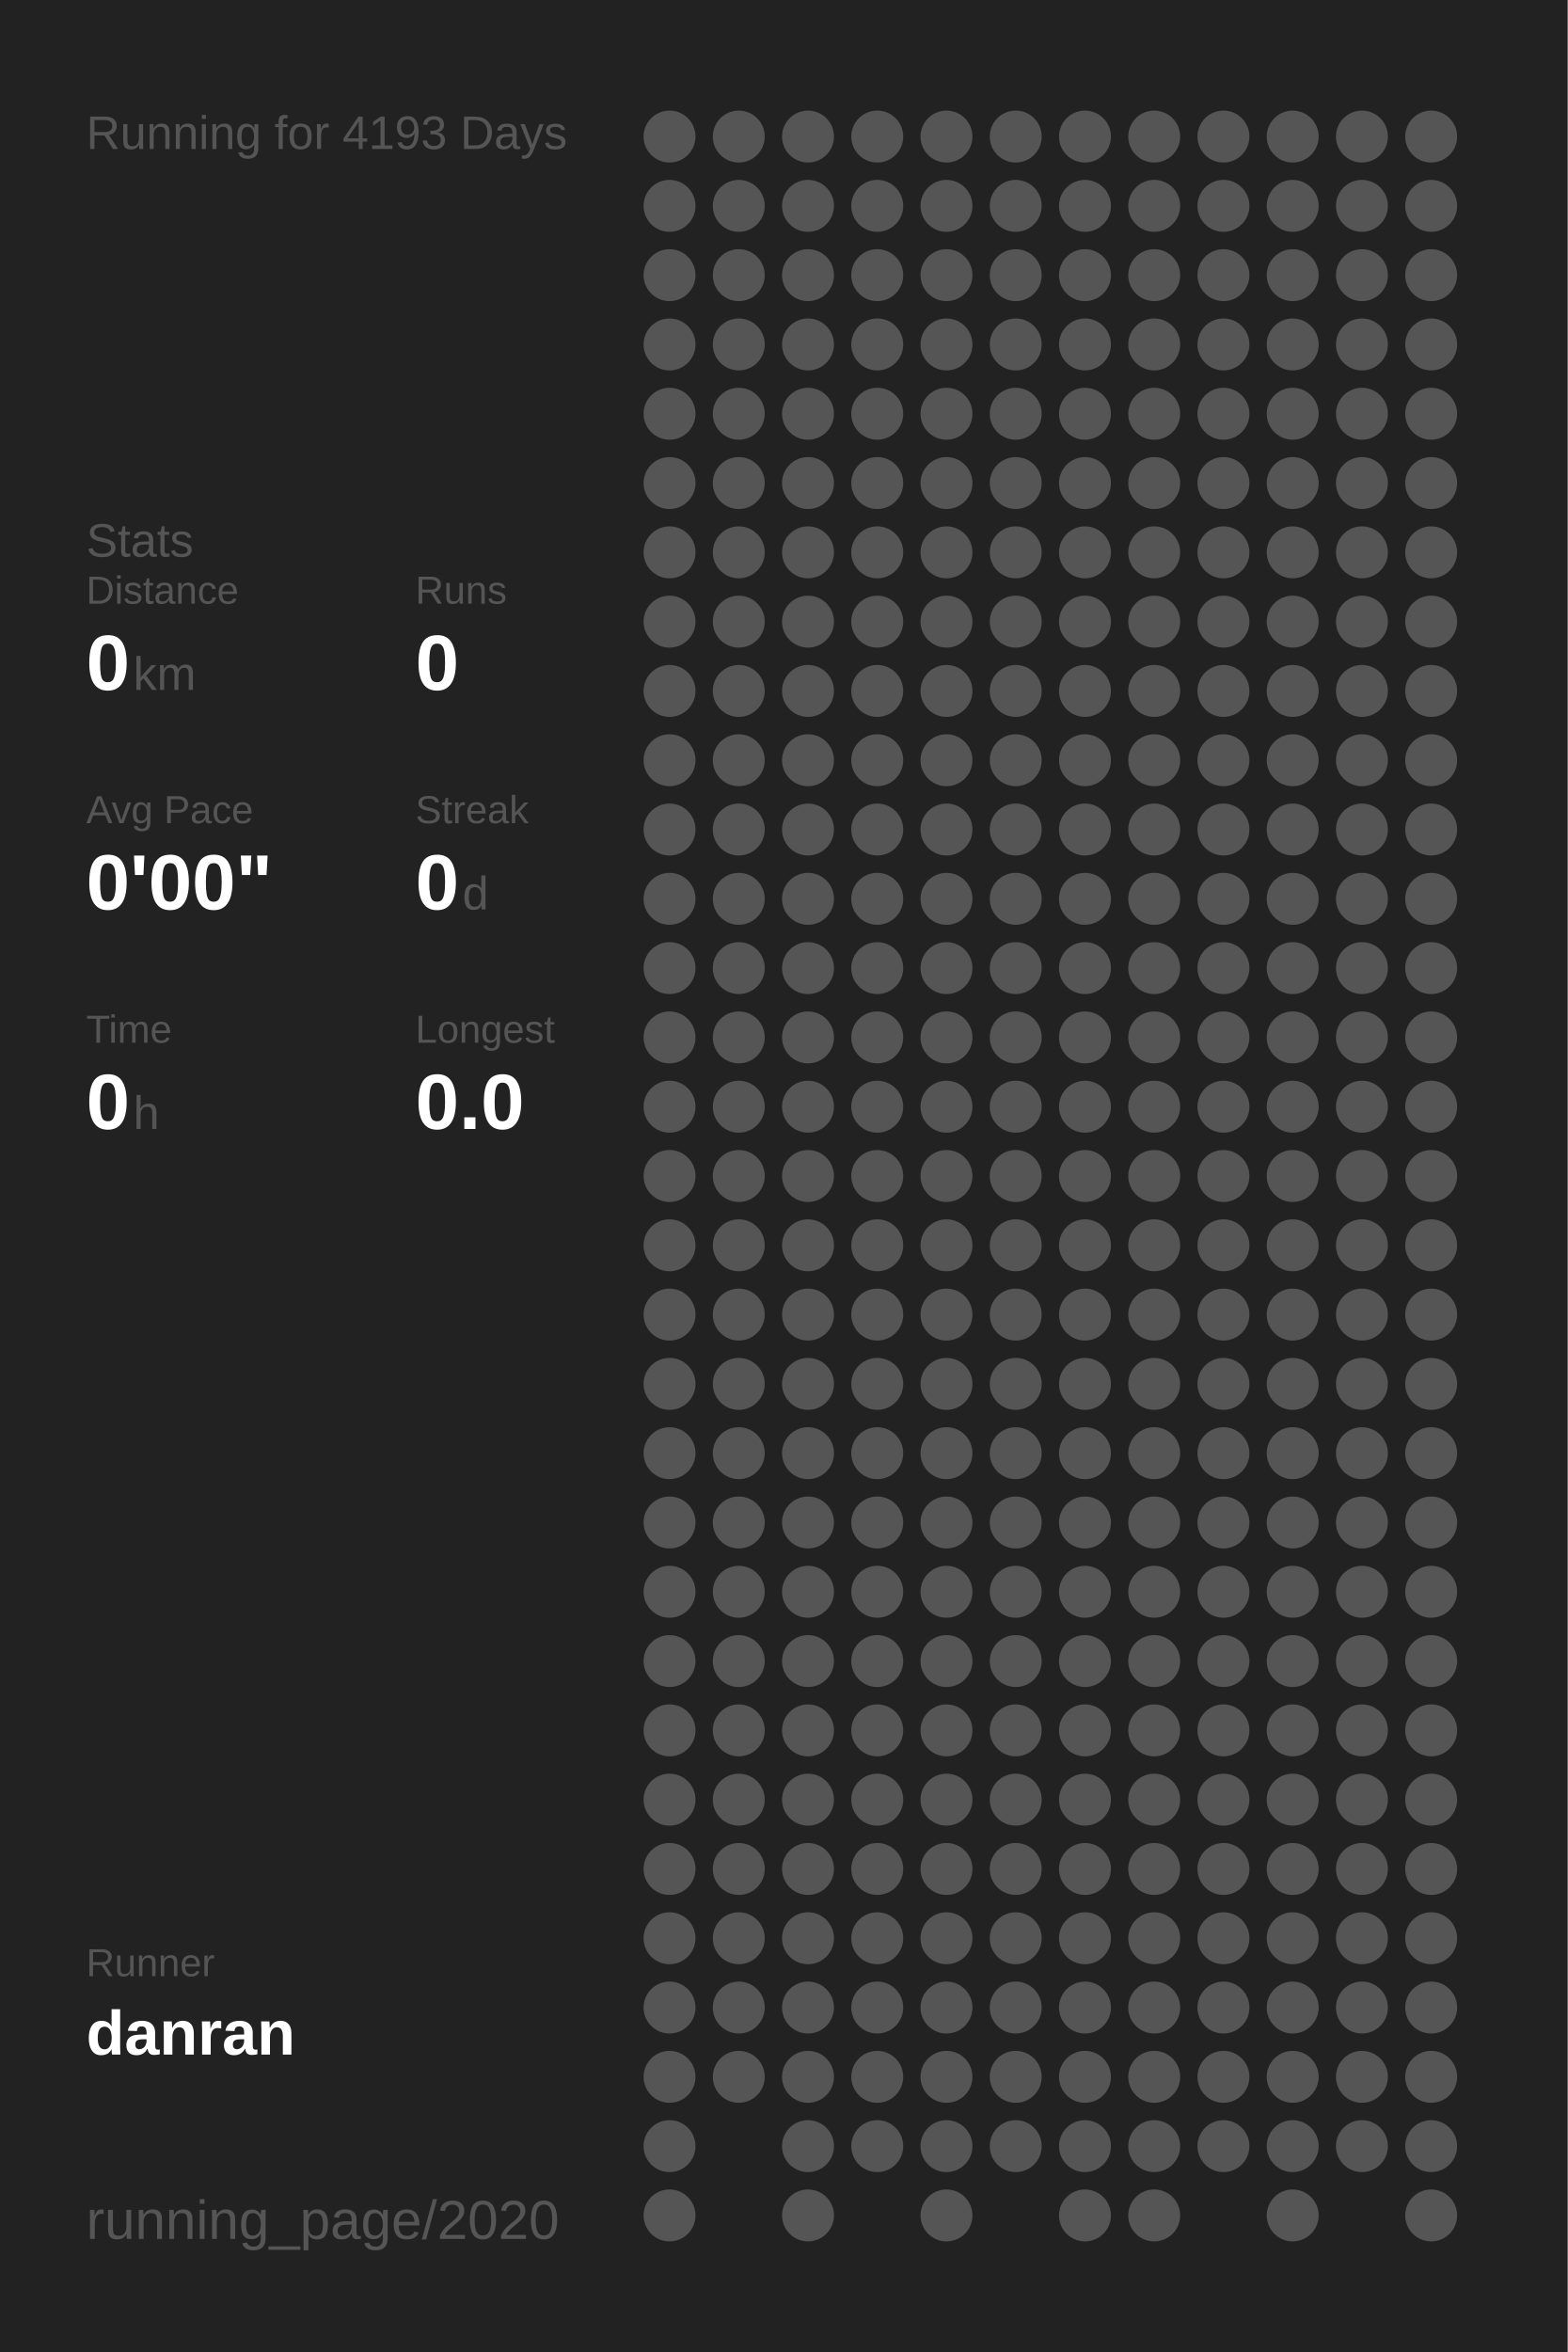
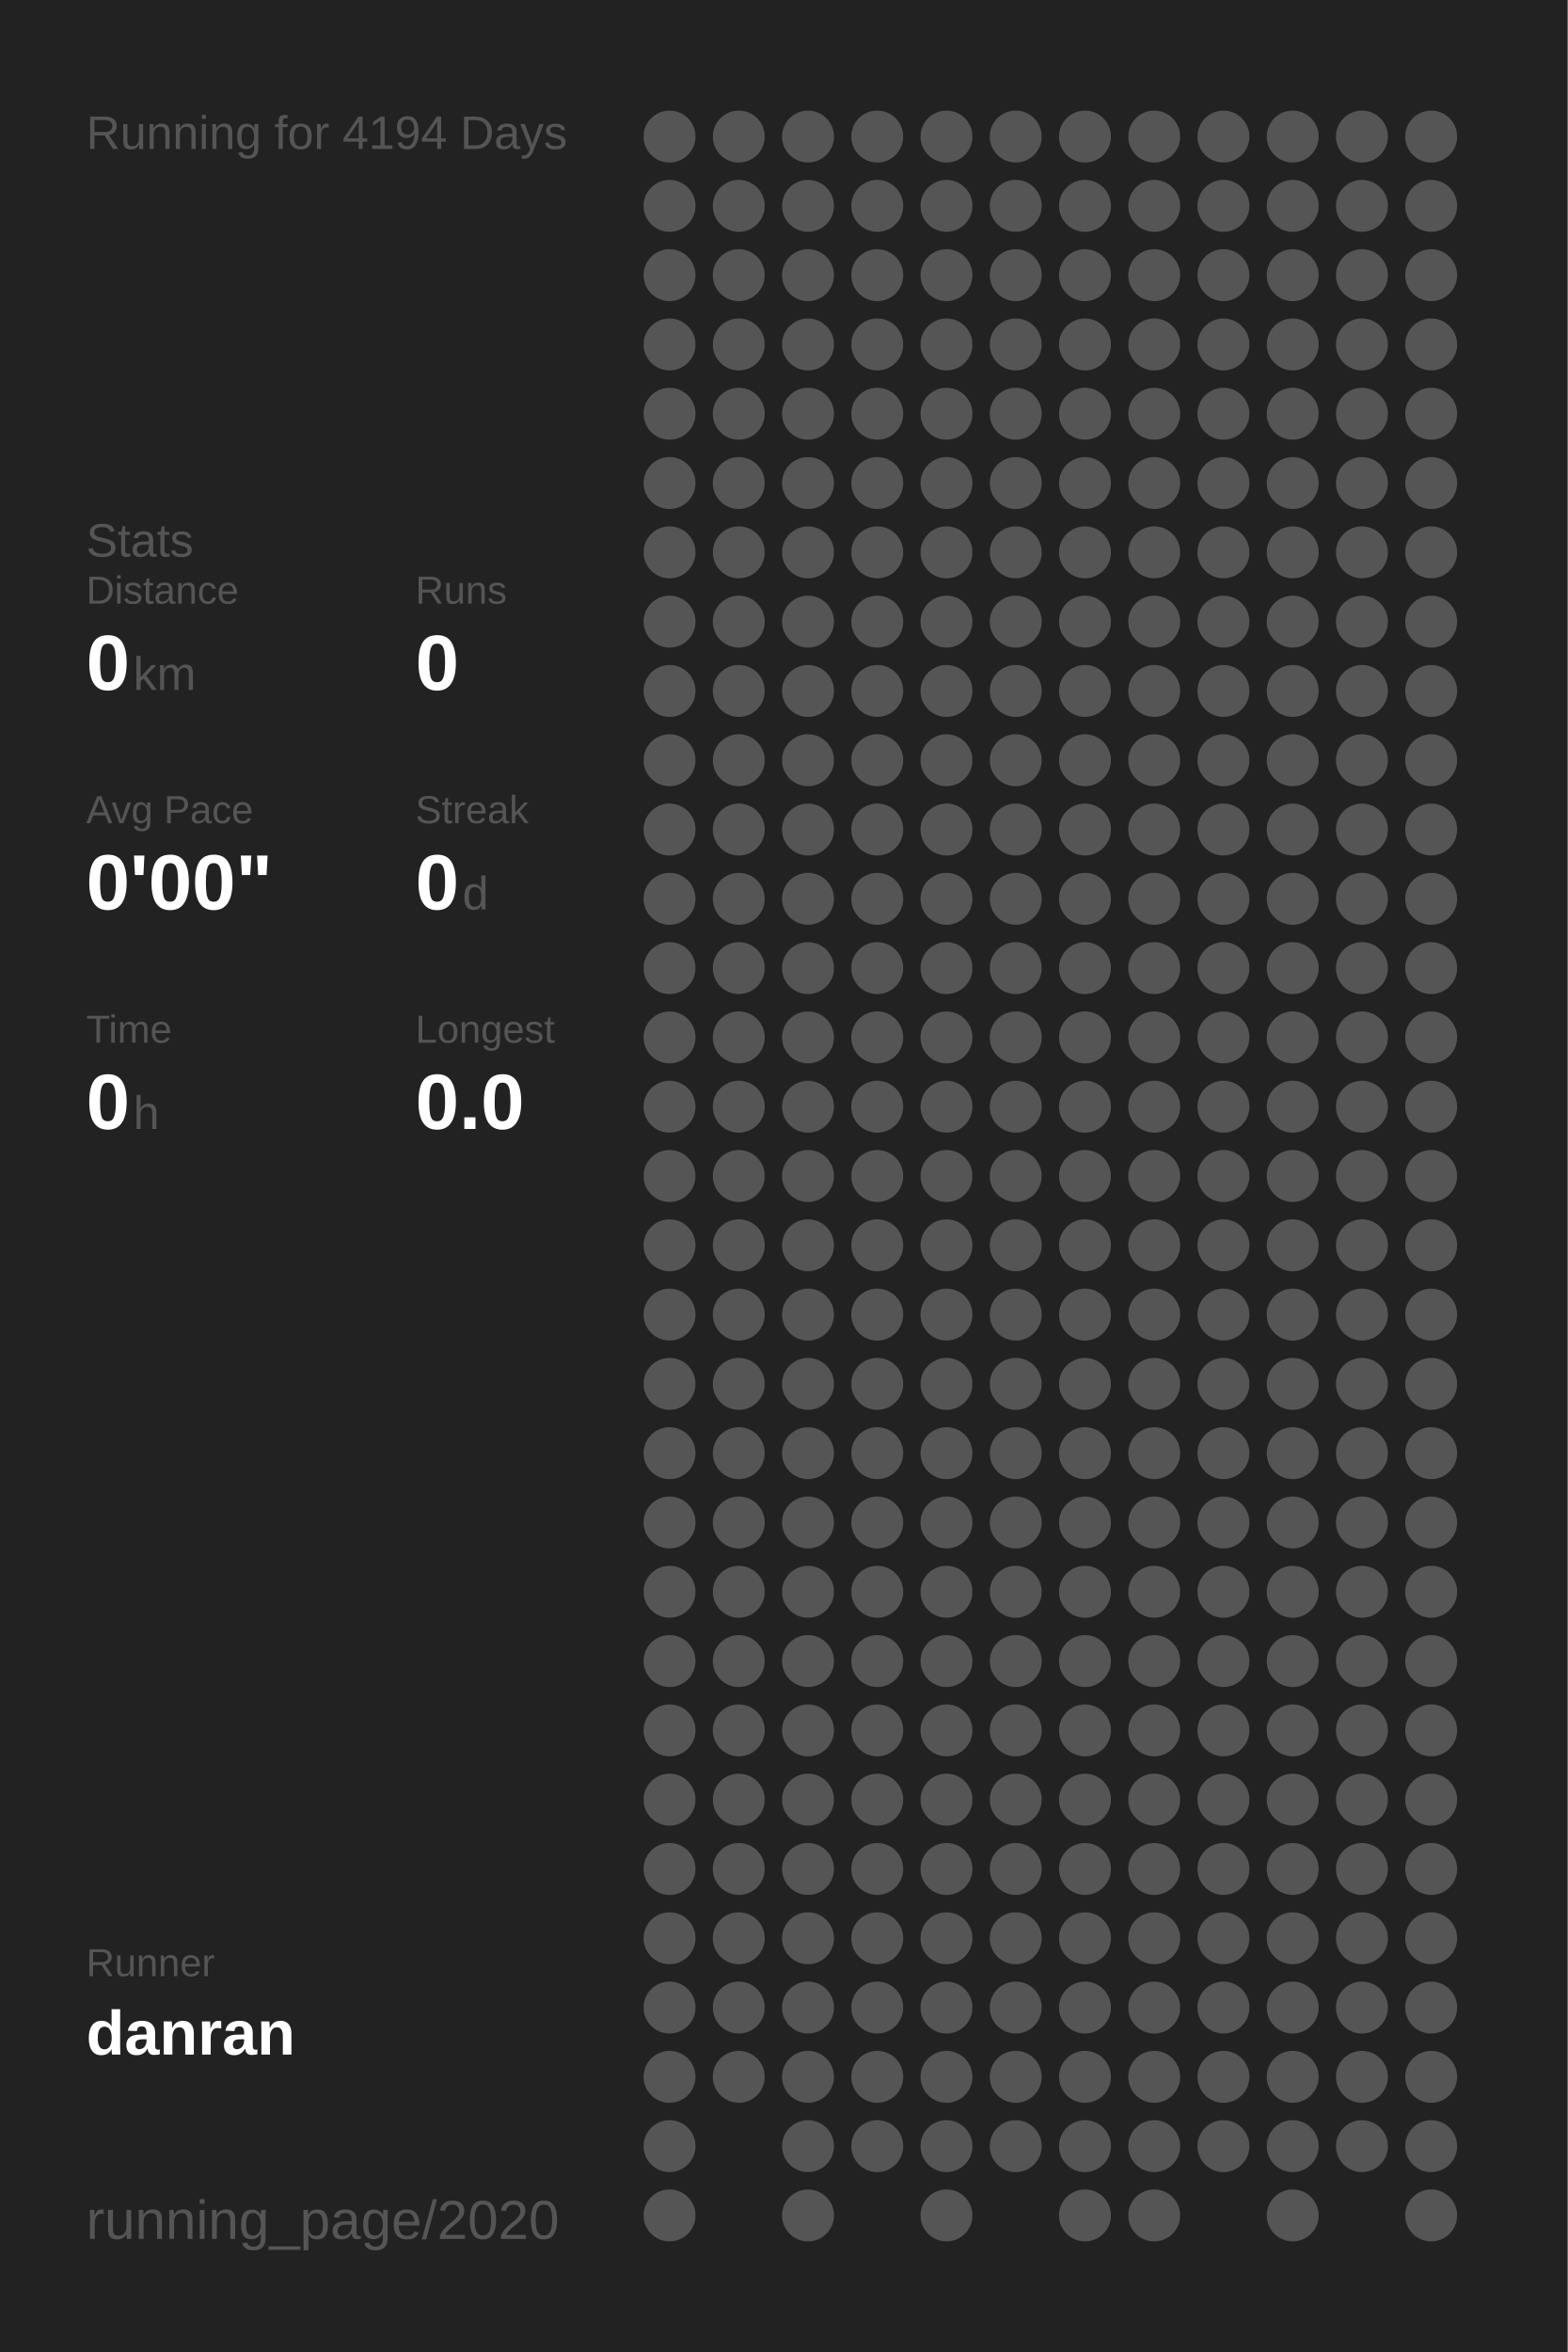
<svg xmlns="http://www.w3.org/2000/svg" baseProfile="full" height="300mm" version="1.1" viewBox="0,0,200,300" width="200mm">
  <defs />
  <rect fill="#222222" height="300" width="200" x="0" y="0" />
-   <text fill="#555555" style="font-size:6px; font-family:Arial;" x="11" y="19">Running for 4193 Days</text>
+   <text fill="#555555" style="font-size:6px; font-family:Arial;" x="11" y="19">Running for 4194 Days</text>
  <text fill="#555555" style="font-size:6px; font-family:Arial;" x="11" y="71">Stats</text>
  <text fill="#555555" style="font-size:5px; font-family:Arial;" x="11" y="77">Distance</text>
  <text fill="#FFFFFF" style="font-size:10px; font-family:Arial; font-weight:bold;" x="11" y="88">0</text>
  <text fill="#555555" style="font-size:6px; font-family:Arial;" x="17" y="88">km</text>
  <text fill="#555555" style="font-size:5px; font-family:Arial;" x="53" y="77">Runs</text>
  <text fill="#FFFFFF" style="font-size:10px; font-family:Arial; font-weight:bold;" x="53" y="88">0</text>
  <text fill="#555555" style="font-size:5px; font-family:Arial;" x="11" y="105">Avg Pace</text>
  <text fill="#FFFFFF" style="font-size:10px; font-family:Arial; font-weight:bold;" x="11" y="116">0'00"</text>
  <text fill="#555555" style="font-size:5px; font-family:Arial;" x="53" y="105">Streak</text>
  <text fill="#FFFFFF" style="font-size:10px; font-family:Arial; font-weight:bold;" x="53" y="116">0</text>
  <text fill="#555555" style="font-size:6px; font-family:Arial;" x="59" y="116">d</text>
  <text fill="#555555" style="font-size:5px; font-family:Arial;" x="11" y="133">Time</text>
  <text fill="#FFFFFF" style="font-size:10px; font-family:Arial; font-weight:bold;" x="11" y="144">0</text>
  <text fill="#555555" style="font-size:6px; font-family:Arial;" x="17" y="144">h</text>
  <text fill="#555555" style="font-size:5px; font-family:Arial;" x="53" y="133">Longest</text>
  <text fill="#FFFFFF" style="font-size:10px; font-family:Arial; font-weight:bold;" x="53" y="144">0.0</text>
  <text fill="#555555" style="font-size:5px; font-family:Arial;" x="11" y="252.065">Runner</text>
  <text fill="#FFFFFF" style="font-size:8px; font-family:Arial; font-weight:bold;" x="11" y="262.065">danran</text>
  <text fill="#555555" style="font-size:7px; font-family:Arial;" x="11" y="285.581">running_page/2020</text>
  <circle cx="85.417" cy="17.419" fill="#555555" r="3.312" />
  <circle cx="85.417" cy="26.258" fill="#555555" r="3.312" />
  <circle cx="85.417" cy="35.097" fill="#555555" r="3.312" />
  <circle cx="85.417" cy="43.935" fill="#555555" r="3.312" />
  <circle cx="85.417" cy="52.774" fill="#555555" r="3.312" />
  <circle cx="85.417" cy="61.613" fill="#555555" r="3.312" />
  <circle cx="85.417" cy="70.452" fill="#555555" r="3.312" />
  <circle cx="85.417" cy="79.29" fill="#555555" r="3.312" />
  <circle cx="85.417" cy="88.129" fill="#555555" r="3.312" />
  <circle cx="85.417" cy="96.968" fill="#555555" r="3.312" />
  <circle cx="85.417" cy="105.806" fill="#555555" r="3.312" />
  <circle cx="85.417" cy="114.645" fill="#555555" r="3.312" />
  <circle cx="85.417" cy="123.484" fill="#555555" r="3.312" />
  <circle cx="85.417" cy="132.323" fill="#555555" r="3.312" />
  <circle cx="85.417" cy="141.161" fill="#555555" r="3.312" />
  <circle cx="85.417" cy="150" fill="#555555" r="3.312" />
  <circle cx="85.417" cy="158.839" fill="#555555" r="3.312" />
  <circle cx="85.417" cy="167.677" fill="#555555" r="3.312" />
  <circle cx="85.417" cy="176.516" fill="#555555" r="3.312" />
  <circle cx="85.417" cy="185.355" fill="#555555" r="3.312" />
  <circle cx="85.417" cy="194.194" fill="#555555" r="3.312" />
  <circle cx="85.417" cy="203.032" fill="#555555" r="3.312" />
  <circle cx="85.417" cy="211.871" fill="#555555" r="3.312" />
  <circle cx="85.417" cy="220.71" fill="#555555" r="3.312" />
  <circle cx="85.417" cy="229.548" fill="#555555" r="3.312" />
  <circle cx="85.417" cy="238.387" fill="#555555" r="3.312" />
  <circle cx="85.417" cy="247.226" fill="#555555" r="3.312" />
  <circle cx="85.417" cy="256.065" fill="#555555" r="3.312" />
  <circle cx="85.417" cy="264.903" fill="#555555" r="3.312" />
  <circle cx="85.417" cy="273.742" fill="#555555" r="3.312" />
  <circle cx="85.417" cy="282.581" fill="#555555" r="3.312" />
  <circle cx="94.25" cy="17.419" fill="#555555" r="3.312" />
  <circle cx="94.25" cy="26.258" fill="#555555" r="3.312" />
  <circle cx="94.25" cy="35.097" fill="#555555" r="3.312" />
  <circle cx="94.25" cy="43.935" fill="#555555" r="3.312" />
  <circle cx="94.25" cy="52.774" fill="#555555" r="3.312" />
  <circle cx="94.25" cy="61.613" fill="#555555" r="3.312" />
  <circle cx="94.25" cy="70.452" fill="#555555" r="3.312" />
  <circle cx="94.25" cy="79.29" fill="#555555" r="3.312" />
  <circle cx="94.25" cy="88.129" fill="#555555" r="3.312" />
  <circle cx="94.25" cy="96.968" fill="#555555" r="3.312" />
  <circle cx="94.25" cy="105.806" fill="#555555" r="3.312" />
  <circle cx="94.25" cy="114.645" fill="#555555" r="3.312" />
  <circle cx="94.25" cy="123.484" fill="#555555" r="3.312" />
  <circle cx="94.25" cy="132.323" fill="#555555" r="3.312" />
  <circle cx="94.25" cy="141.161" fill="#555555" r="3.312" />
  <circle cx="94.25" cy="150" fill="#555555" r="3.312" />
  <circle cx="94.25" cy="158.839" fill="#555555" r="3.312" />
  <circle cx="94.25" cy="167.677" fill="#555555" r="3.312" />
  <circle cx="94.25" cy="176.516" fill="#555555" r="3.312" />
  <circle cx="94.25" cy="185.355" fill="#555555" r="3.312" />
  <circle cx="94.25" cy="194.194" fill="#555555" r="3.312" />
  <circle cx="94.25" cy="203.032" fill="#555555" r="3.312" />
  <circle cx="94.25" cy="211.871" fill="#555555" r="3.312" />
  <circle cx="94.25" cy="220.71" fill="#555555" r="3.312" />
  <circle cx="94.25" cy="229.548" fill="#555555" r="3.312" />
  <circle cx="94.25" cy="238.387" fill="#555555" r="3.312" />
  <circle cx="94.25" cy="247.226" fill="#555555" r="3.312" />
  <circle cx="94.25" cy="256.065" fill="#555555" r="3.312" />
  <circle cx="94.25" cy="264.903" fill="#555555" r="3.312" />
  <circle cx="103.083" cy="17.419" fill="#555555" r="3.312" />
  <circle cx="103.083" cy="26.258" fill="#555555" r="3.312" />
  <circle cx="103.083" cy="35.097" fill="#555555" r="3.312" />
  <circle cx="103.083" cy="43.935" fill="#555555" r="3.312" />
  <circle cx="103.083" cy="52.774" fill="#555555" r="3.312" />
  <circle cx="103.083" cy="61.613" fill="#555555" r="3.312" />
  <circle cx="103.083" cy="70.452" fill="#555555" r="3.312" />
  <circle cx="103.083" cy="79.29" fill="#555555" r="3.312" />
  <circle cx="103.083" cy="88.129" fill="#555555" r="3.312" />
  <circle cx="103.083" cy="96.968" fill="#555555" r="3.312" />
  <circle cx="103.083" cy="105.806" fill="#555555" r="3.312" />
  <circle cx="103.083" cy="114.645" fill="#555555" r="3.312" />
  <circle cx="103.083" cy="123.484" fill="#555555" r="3.312" />
  <circle cx="103.083" cy="132.323" fill="#555555" r="3.312" />
  <circle cx="103.083" cy="141.161" fill="#555555" r="3.312" />
  <circle cx="103.083" cy="150" fill="#555555" r="3.312" />
  <circle cx="103.083" cy="158.839" fill="#555555" r="3.312" />
  <circle cx="103.083" cy="167.677" fill="#555555" r="3.312" />
  <circle cx="103.083" cy="176.516" fill="#555555" r="3.312" />
  <circle cx="103.083" cy="185.355" fill="#555555" r="3.312" />
  <circle cx="103.083" cy="194.194" fill="#555555" r="3.312" />
  <circle cx="103.083" cy="203.032" fill="#555555" r="3.312" />
  <circle cx="103.083" cy="211.871" fill="#555555" r="3.312" />
  <circle cx="103.083" cy="220.71" fill="#555555" r="3.312" />
  <circle cx="103.083" cy="229.548" fill="#555555" r="3.312" />
  <circle cx="103.083" cy="238.387" fill="#555555" r="3.312" />
  <circle cx="103.083" cy="247.226" fill="#555555" r="3.312" />
  <circle cx="103.083" cy="256.065" fill="#555555" r="3.312" />
  <circle cx="103.083" cy="264.903" fill="#555555" r="3.312" />
  <circle cx="103.083" cy="273.742" fill="#555555" r="3.312" />
  <circle cx="103.083" cy="282.581" fill="#555555" r="3.312" />
  <circle cx="111.917" cy="17.419" fill="#555555" r="3.312" />
  <circle cx="111.917" cy="26.258" fill="#555555" r="3.312" />
  <circle cx="111.917" cy="35.097" fill="#555555" r="3.312" />
  <circle cx="111.917" cy="43.935" fill="#555555" r="3.312" />
  <circle cx="111.917" cy="52.774" fill="#555555" r="3.312" />
  <circle cx="111.917" cy="61.613" fill="#555555" r="3.312" />
  <circle cx="111.917" cy="70.452" fill="#555555" r="3.312" />
  <circle cx="111.917" cy="79.29" fill="#555555" r="3.312" />
  <circle cx="111.917" cy="88.129" fill="#555555" r="3.312" />
  <circle cx="111.917" cy="96.968" fill="#555555" r="3.312" />
  <circle cx="111.917" cy="105.806" fill="#555555" r="3.312" />
  <circle cx="111.917" cy="114.645" fill="#555555" r="3.312" />
  <circle cx="111.917" cy="123.484" fill="#555555" r="3.312" />
  <circle cx="111.917" cy="132.323" fill="#555555" r="3.312" />
  <circle cx="111.917" cy="141.161" fill="#555555" r="3.312" />
  <circle cx="111.917" cy="150" fill="#555555" r="3.312" />
  <circle cx="111.917" cy="158.839" fill="#555555" r="3.312" />
  <circle cx="111.917" cy="167.677" fill="#555555" r="3.312" />
  <circle cx="111.917" cy="176.516" fill="#555555" r="3.312" />
  <circle cx="111.917" cy="185.355" fill="#555555" r="3.312" />
  <circle cx="111.917" cy="194.194" fill="#555555" r="3.312" />
  <circle cx="111.917" cy="203.032" fill="#555555" r="3.312" />
  <circle cx="111.917" cy="211.871" fill="#555555" r="3.312" />
  <circle cx="111.917" cy="220.71" fill="#555555" r="3.312" />
  <circle cx="111.917" cy="229.548" fill="#555555" r="3.312" />
  <circle cx="111.917" cy="238.387" fill="#555555" r="3.312" />
  <circle cx="111.917" cy="247.226" fill="#555555" r="3.312" />
  <circle cx="111.917" cy="256.065" fill="#555555" r="3.312" />
  <circle cx="111.917" cy="264.903" fill="#555555" r="3.312" />
  <circle cx="111.917" cy="273.742" fill="#555555" r="3.312" />
  <circle cx="120.75" cy="17.419" fill="#555555" r="3.312" />
  <circle cx="120.75" cy="26.258" fill="#555555" r="3.312" />
  <circle cx="120.75" cy="35.097" fill="#555555" r="3.312" />
  <circle cx="120.75" cy="43.935" fill="#555555" r="3.312" />
  <circle cx="120.75" cy="52.774" fill="#555555" r="3.312" />
  <circle cx="120.75" cy="61.613" fill="#555555" r="3.312" />
  <circle cx="120.75" cy="70.452" fill="#555555" r="3.312" />
  <circle cx="120.75" cy="79.29" fill="#555555" r="3.312" />
  <circle cx="120.75" cy="88.129" fill="#555555" r="3.312" />
  <circle cx="120.75" cy="96.968" fill="#555555" r="3.312" />
  <circle cx="120.75" cy="105.806" fill="#555555" r="3.312" />
  <circle cx="120.75" cy="114.645" fill="#555555" r="3.312" />
  <circle cx="120.75" cy="123.484" fill="#555555" r="3.312" />
  <circle cx="120.75" cy="132.323" fill="#555555" r="3.312" />
  <circle cx="120.75" cy="141.161" fill="#555555" r="3.312" />
  <circle cx="120.75" cy="150" fill="#555555" r="3.312" />
  <circle cx="120.75" cy="158.839" fill="#555555" r="3.312" />
  <circle cx="120.75" cy="167.677" fill="#555555" r="3.312" />
  <circle cx="120.75" cy="176.516" fill="#555555" r="3.312" />
  <circle cx="120.75" cy="185.355" fill="#555555" r="3.312" />
  <circle cx="120.75" cy="194.194" fill="#555555" r="3.312" />
  <circle cx="120.75" cy="203.032" fill="#555555" r="3.312" />
  <circle cx="120.75" cy="211.871" fill="#555555" r="3.312" />
  <circle cx="120.75" cy="220.71" fill="#555555" r="3.312" />
  <circle cx="120.75" cy="229.548" fill="#555555" r="3.312" />
  <circle cx="120.75" cy="238.387" fill="#555555" r="3.312" />
  <circle cx="120.75" cy="247.226" fill="#555555" r="3.312" />
  <circle cx="120.75" cy="256.065" fill="#555555" r="3.312" />
  <circle cx="120.75" cy="264.903" fill="#555555" r="3.312" />
  <circle cx="120.75" cy="273.742" fill="#555555" r="3.312" />
  <circle cx="120.75" cy="282.581" fill="#555555" r="3.312" />
  <circle cx="129.583" cy="17.419" fill="#555555" r="3.312" />
  <circle cx="129.583" cy="26.258" fill="#555555" r="3.312" />
  <circle cx="129.583" cy="35.097" fill="#555555" r="3.312" />
  <circle cx="129.583" cy="43.935" fill="#555555" r="3.312" />
  <circle cx="129.583" cy="52.774" fill="#555555" r="3.312" />
  <circle cx="129.583" cy="61.613" fill="#555555" r="3.312" />
  <circle cx="129.583" cy="70.452" fill="#555555" r="3.312" />
  <circle cx="129.583" cy="79.29" fill="#555555" r="3.312" />
  <circle cx="129.583" cy="88.129" fill="#555555" r="3.312" />
  <circle cx="129.583" cy="96.968" fill="#555555" r="3.312" />
  <circle cx="129.583" cy="105.806" fill="#555555" r="3.312" />
  <circle cx="129.583" cy="114.645" fill="#555555" r="3.312" />
  <circle cx="129.583" cy="123.484" fill="#555555" r="3.312" />
  <circle cx="129.583" cy="132.323" fill="#555555" r="3.312" />
  <circle cx="129.583" cy="141.161" fill="#555555" r="3.312" />
  <circle cx="129.583" cy="150" fill="#555555" r="3.312" />
  <circle cx="129.583" cy="158.839" fill="#555555" r="3.312" />
  <circle cx="129.583" cy="167.677" fill="#555555" r="3.312" />
  <circle cx="129.583" cy="176.516" fill="#555555" r="3.312" />
  <circle cx="129.583" cy="185.355" fill="#555555" r="3.312" />
  <circle cx="129.583" cy="194.194" fill="#555555" r="3.312" />
  <circle cx="129.583" cy="203.032" fill="#555555" r="3.312" />
  <circle cx="129.583" cy="211.871" fill="#555555" r="3.312" />
  <circle cx="129.583" cy="220.71" fill="#555555" r="3.312" />
  <circle cx="129.583" cy="229.548" fill="#555555" r="3.312" />
  <circle cx="129.583" cy="238.387" fill="#555555" r="3.312" />
  <circle cx="129.583" cy="247.226" fill="#555555" r="3.312" />
  <circle cx="129.583" cy="256.065" fill="#555555" r="3.312" />
  <circle cx="129.583" cy="264.903" fill="#555555" r="3.312" />
  <circle cx="129.583" cy="273.742" fill="#555555" r="3.312" />
  <circle cx="138.417" cy="17.419" fill="#555555" r="3.312" />
  <circle cx="138.417" cy="26.258" fill="#555555" r="3.312" />
  <circle cx="138.417" cy="35.097" fill="#555555" r="3.312" />
  <circle cx="138.417" cy="43.935" fill="#555555" r="3.312" />
  <circle cx="138.417" cy="52.774" fill="#555555" r="3.312" />
  <circle cx="138.417" cy="61.613" fill="#555555" r="3.312" />
  <circle cx="138.417" cy="70.452" fill="#555555" r="3.312" />
  <circle cx="138.417" cy="79.29" fill="#555555" r="3.312" />
  <circle cx="138.417" cy="88.129" fill="#555555" r="3.312" />
  <circle cx="138.417" cy="96.968" fill="#555555" r="3.312" />
  <circle cx="138.417" cy="105.806" fill="#555555" r="3.312" />
  <circle cx="138.417" cy="114.645" fill="#555555" r="3.312" />
  <circle cx="138.417" cy="123.484" fill="#555555" r="3.312" />
  <circle cx="138.417" cy="132.323" fill="#555555" r="3.312" />
  <circle cx="138.417" cy="141.161" fill="#555555" r="3.312" />
  <circle cx="138.417" cy="150" fill="#555555" r="3.312" />
  <circle cx="138.417" cy="158.839" fill="#555555" r="3.312" />
  <circle cx="138.417" cy="167.677" fill="#555555" r="3.312" />
  <circle cx="138.417" cy="176.516" fill="#555555" r="3.312" />
  <circle cx="138.417" cy="185.355" fill="#555555" r="3.312" />
  <circle cx="138.417" cy="194.194" fill="#555555" r="3.312" />
  <circle cx="138.417" cy="203.032" fill="#555555" r="3.312" />
  <circle cx="138.417" cy="211.871" fill="#555555" r="3.312" />
  <circle cx="138.417" cy="220.71" fill="#555555" r="3.312" />
  <circle cx="138.417" cy="229.548" fill="#555555" r="3.312" />
  <circle cx="138.417" cy="238.387" fill="#555555" r="3.312" />
  <circle cx="138.417" cy="247.226" fill="#555555" r="3.312" />
  <circle cx="138.417" cy="256.065" fill="#555555" r="3.312" />
  <circle cx="138.417" cy="264.903" fill="#555555" r="3.312" />
  <circle cx="138.417" cy="273.742" fill="#555555" r="3.312" />
  <circle cx="138.417" cy="282.581" fill="#555555" r="3.312" />
  <circle cx="147.25" cy="17.419" fill="#555555" r="3.312" />
  <circle cx="147.25" cy="26.258" fill="#555555" r="3.312" />
  <circle cx="147.25" cy="35.097" fill="#555555" r="3.312" />
  <circle cx="147.25" cy="43.935" fill="#555555" r="3.312" />
  <circle cx="147.25" cy="52.774" fill="#555555" r="3.312" />
  <circle cx="147.25" cy="61.613" fill="#555555" r="3.312" />
  <circle cx="147.25" cy="70.452" fill="#555555" r="3.312" />
  <circle cx="147.25" cy="79.29" fill="#555555" r="3.312" />
  <circle cx="147.25" cy="88.129" fill="#555555" r="3.312" />
  <circle cx="147.25" cy="96.968" fill="#555555" r="3.312" />
  <circle cx="147.25" cy="105.806" fill="#555555" r="3.312" />
  <circle cx="147.25" cy="114.645" fill="#555555" r="3.312" />
  <circle cx="147.25" cy="123.484" fill="#555555" r="3.312" />
  <circle cx="147.25" cy="132.323" fill="#555555" r="3.312" />
  <circle cx="147.25" cy="141.161" fill="#555555" r="3.312" />
  <circle cx="147.25" cy="150" fill="#555555" r="3.312" />
  <circle cx="147.25" cy="158.839" fill="#555555" r="3.312" />
  <circle cx="147.25" cy="167.677" fill="#555555" r="3.312" />
  <circle cx="147.25" cy="176.516" fill="#555555" r="3.312" />
  <circle cx="147.25" cy="185.355" fill="#555555" r="3.312" />
  <circle cx="147.25" cy="194.194" fill="#555555" r="3.312" />
  <circle cx="147.25" cy="203.032" fill="#555555" r="3.312" />
  <circle cx="147.25" cy="211.871" fill="#555555" r="3.312" />
  <circle cx="147.25" cy="220.71" fill="#555555" r="3.312" />
  <circle cx="147.25" cy="229.548" fill="#555555" r="3.312" />
  <circle cx="147.25" cy="238.387" fill="#555555" r="3.312" />
  <circle cx="147.25" cy="247.226" fill="#555555" r="3.312" />
  <circle cx="147.25" cy="256.065" fill="#555555" r="3.312" />
  <circle cx="147.25" cy="264.903" fill="#555555" r="3.312" />
  <circle cx="147.25" cy="273.742" fill="#555555" r="3.312" />
  <circle cx="147.25" cy="282.581" fill="#555555" r="3.312" />
  <circle cx="156.083" cy="17.419" fill="#555555" r="3.312" />
  <circle cx="156.083" cy="26.258" fill="#555555" r="3.312" />
  <circle cx="156.083" cy="35.097" fill="#555555" r="3.312" />
  <circle cx="156.083" cy="43.935" fill="#555555" r="3.312" />
  <circle cx="156.083" cy="52.774" fill="#555555" r="3.312" />
  <circle cx="156.083" cy="61.613" fill="#555555" r="3.312" />
  <circle cx="156.083" cy="70.452" fill="#555555" r="3.312" />
  <circle cx="156.083" cy="79.29" fill="#555555" r="3.312" />
  <circle cx="156.083" cy="88.129" fill="#555555" r="3.312" />
  <circle cx="156.083" cy="96.968" fill="#555555" r="3.312" />
  <circle cx="156.083" cy="105.806" fill="#555555" r="3.312" />
  <circle cx="156.083" cy="114.645" fill="#555555" r="3.312" />
  <circle cx="156.083" cy="123.484" fill="#555555" r="3.312" />
  <circle cx="156.083" cy="132.323" fill="#555555" r="3.312" />
  <circle cx="156.083" cy="141.161" fill="#555555" r="3.312" />
  <circle cx="156.083" cy="150" fill="#555555" r="3.312" />
  <circle cx="156.083" cy="158.839" fill="#555555" r="3.312" />
  <circle cx="156.083" cy="167.677" fill="#555555" r="3.312" />
  <circle cx="156.083" cy="176.516" fill="#555555" r="3.312" />
  <circle cx="156.083" cy="185.355" fill="#555555" r="3.312" />
  <circle cx="156.083" cy="194.194" fill="#555555" r="3.312" />
  <circle cx="156.083" cy="203.032" fill="#555555" r="3.312" />
  <circle cx="156.083" cy="211.871" fill="#555555" r="3.312" />
  <circle cx="156.083" cy="220.71" fill="#555555" r="3.312" />
  <circle cx="156.083" cy="229.548" fill="#555555" r="3.312" />
  <circle cx="156.083" cy="238.387" fill="#555555" r="3.312" />
  <circle cx="156.083" cy="247.226" fill="#555555" r="3.312" />
  <circle cx="156.083" cy="256.065" fill="#555555" r="3.312" />
  <circle cx="156.083" cy="264.903" fill="#555555" r="3.312" />
  <circle cx="156.083" cy="273.742" fill="#555555" r="3.312" />
  <circle cx="164.917" cy="17.419" fill="#555555" r="3.312" />
  <circle cx="164.917" cy="26.258" fill="#555555" r="3.312" />
  <circle cx="164.917" cy="35.097" fill="#555555" r="3.312" />
  <circle cx="164.917" cy="43.935" fill="#555555" r="3.312" />
  <circle cx="164.917" cy="52.774" fill="#555555" r="3.312" />
  <circle cx="164.917" cy="61.613" fill="#555555" r="3.312" />
  <circle cx="164.917" cy="70.452" fill="#555555" r="3.312" />
  <circle cx="164.917" cy="79.29" fill="#555555" r="3.312" />
  <circle cx="164.917" cy="88.129" fill="#555555" r="3.312" />
  <circle cx="164.917" cy="96.968" fill="#555555" r="3.312" />
  <circle cx="164.917" cy="105.806" fill="#555555" r="3.312" />
  <circle cx="164.917" cy="114.645" fill="#555555" r="3.312" />
  <circle cx="164.917" cy="123.484" fill="#555555" r="3.312" />
  <circle cx="164.917" cy="132.323" fill="#555555" r="3.312" />
  <circle cx="164.917" cy="141.161" fill="#555555" r="3.312" />
  <circle cx="164.917" cy="150" fill="#555555" r="3.312" />
  <circle cx="164.917" cy="158.839" fill="#555555" r="3.312" />
  <circle cx="164.917" cy="167.677" fill="#555555" r="3.312" />
  <circle cx="164.917" cy="176.516" fill="#555555" r="3.312" />
  <circle cx="164.917" cy="185.355" fill="#555555" r="3.312" />
  <circle cx="164.917" cy="194.194" fill="#555555" r="3.312" />
  <circle cx="164.917" cy="203.032" fill="#555555" r="3.312" />
  <circle cx="164.917" cy="211.871" fill="#555555" r="3.312" />
  <circle cx="164.917" cy="220.71" fill="#555555" r="3.312" />
  <circle cx="164.917" cy="229.548" fill="#555555" r="3.312" />
  <circle cx="164.917" cy="238.387" fill="#555555" r="3.312" />
  <circle cx="164.917" cy="247.226" fill="#555555" r="3.312" />
  <circle cx="164.917" cy="256.065" fill="#555555" r="3.312" />
  <circle cx="164.917" cy="264.903" fill="#555555" r="3.312" />
  <circle cx="164.917" cy="273.742" fill="#555555" r="3.312" />
  <circle cx="164.917" cy="282.581" fill="#555555" r="3.312" />
  <circle cx="173.75" cy="17.419" fill="#555555" r="3.312" />
  <circle cx="173.75" cy="26.258" fill="#555555" r="3.312" />
  <circle cx="173.75" cy="35.097" fill="#555555" r="3.312" />
  <circle cx="173.75" cy="43.935" fill="#555555" r="3.312" />
  <circle cx="173.75" cy="52.774" fill="#555555" r="3.312" />
  <circle cx="173.75" cy="61.613" fill="#555555" r="3.312" />
  <circle cx="173.75" cy="70.452" fill="#555555" r="3.312" />
  <circle cx="173.75" cy="79.29" fill="#555555" r="3.312" />
  <circle cx="173.75" cy="88.129" fill="#555555" r="3.312" />
  <circle cx="173.75" cy="96.968" fill="#555555" r="3.312" />
  <circle cx="173.75" cy="105.806" fill="#555555" r="3.312" />
  <circle cx="173.75" cy="114.645" fill="#555555" r="3.312" />
  <circle cx="173.75" cy="123.484" fill="#555555" r="3.312" />
  <circle cx="173.75" cy="132.323" fill="#555555" r="3.312" />
  <circle cx="173.75" cy="141.161" fill="#555555" r="3.312" />
  <circle cx="173.75" cy="150" fill="#555555" r="3.312" />
  <circle cx="173.75" cy="158.839" fill="#555555" r="3.312" />
  <circle cx="173.75" cy="167.677" fill="#555555" r="3.312" />
  <circle cx="173.75" cy="176.516" fill="#555555" r="3.312" />
  <circle cx="173.75" cy="185.355" fill="#555555" r="3.312" />
  <circle cx="173.75" cy="194.194" fill="#555555" r="3.312" />
  <circle cx="173.75" cy="203.032" fill="#555555" r="3.312" />
  <circle cx="173.75" cy="211.871" fill="#555555" r="3.312" />
  <circle cx="173.75" cy="220.71" fill="#555555" r="3.312" />
  <circle cx="173.75" cy="229.548" fill="#555555" r="3.312" />
  <circle cx="173.75" cy="238.387" fill="#555555" r="3.312" />
  <circle cx="173.75" cy="247.226" fill="#555555" r="3.312" />
  <circle cx="173.75" cy="256.065" fill="#555555" r="3.312" />
  <circle cx="173.75" cy="264.903" fill="#555555" r="3.312" />
  <circle cx="173.75" cy="273.742" fill="#555555" r="3.312" />
  <circle cx="182.583" cy="17.419" fill="#555555" r="3.312" />
  <circle cx="182.583" cy="26.258" fill="#555555" r="3.312" />
  <circle cx="182.583" cy="35.097" fill="#555555" r="3.312" />
  <circle cx="182.583" cy="43.935" fill="#555555" r="3.312" />
  <circle cx="182.583" cy="52.774" fill="#555555" r="3.312" />
  <circle cx="182.583" cy="61.613" fill="#555555" r="3.312" />
  <circle cx="182.583" cy="70.452" fill="#555555" r="3.312" />
  <circle cx="182.583" cy="79.29" fill="#555555" r="3.312" />
  <circle cx="182.583" cy="88.129" fill="#555555" r="3.312" />
  <circle cx="182.583" cy="96.968" fill="#555555" r="3.312" />
  <circle cx="182.583" cy="105.806" fill="#555555" r="3.312" />
  <circle cx="182.583" cy="114.645" fill="#555555" r="3.312" />
  <circle cx="182.583" cy="123.484" fill="#555555" r="3.312" />
  <circle cx="182.583" cy="132.323" fill="#555555" r="3.312" />
  <circle cx="182.583" cy="141.161" fill="#555555" r="3.312" />
  <circle cx="182.583" cy="150" fill="#555555" r="3.312" />
  <circle cx="182.583" cy="158.839" fill="#555555" r="3.312" />
  <circle cx="182.583" cy="167.677" fill="#555555" r="3.312" />
  <circle cx="182.583" cy="176.516" fill="#555555" r="3.312" />
  <circle cx="182.583" cy="185.355" fill="#555555" r="3.312" />
  <circle cx="182.583" cy="194.194" fill="#555555" r="3.312" />
  <circle cx="182.583" cy="203.032" fill="#555555" r="3.312" />
  <circle cx="182.583" cy="211.871" fill="#555555" r="3.312" />
  <circle cx="182.583" cy="220.71" fill="#555555" r="3.312" />
  <circle cx="182.583" cy="229.548" fill="#555555" r="3.312" />
  <circle cx="182.583" cy="238.387" fill="#555555" r="3.312" />
  <circle cx="182.583" cy="247.226" fill="#555555" r="3.312" />
  <circle cx="182.583" cy="256.065" fill="#555555" r="3.312" />
  <circle cx="182.583" cy="264.903" fill="#555555" r="3.312" />
  <circle cx="182.583" cy="273.742" fill="#555555" r="3.312" />
  <circle cx="182.583" cy="282.581" fill="#555555" r="3.312" />
</svg>
